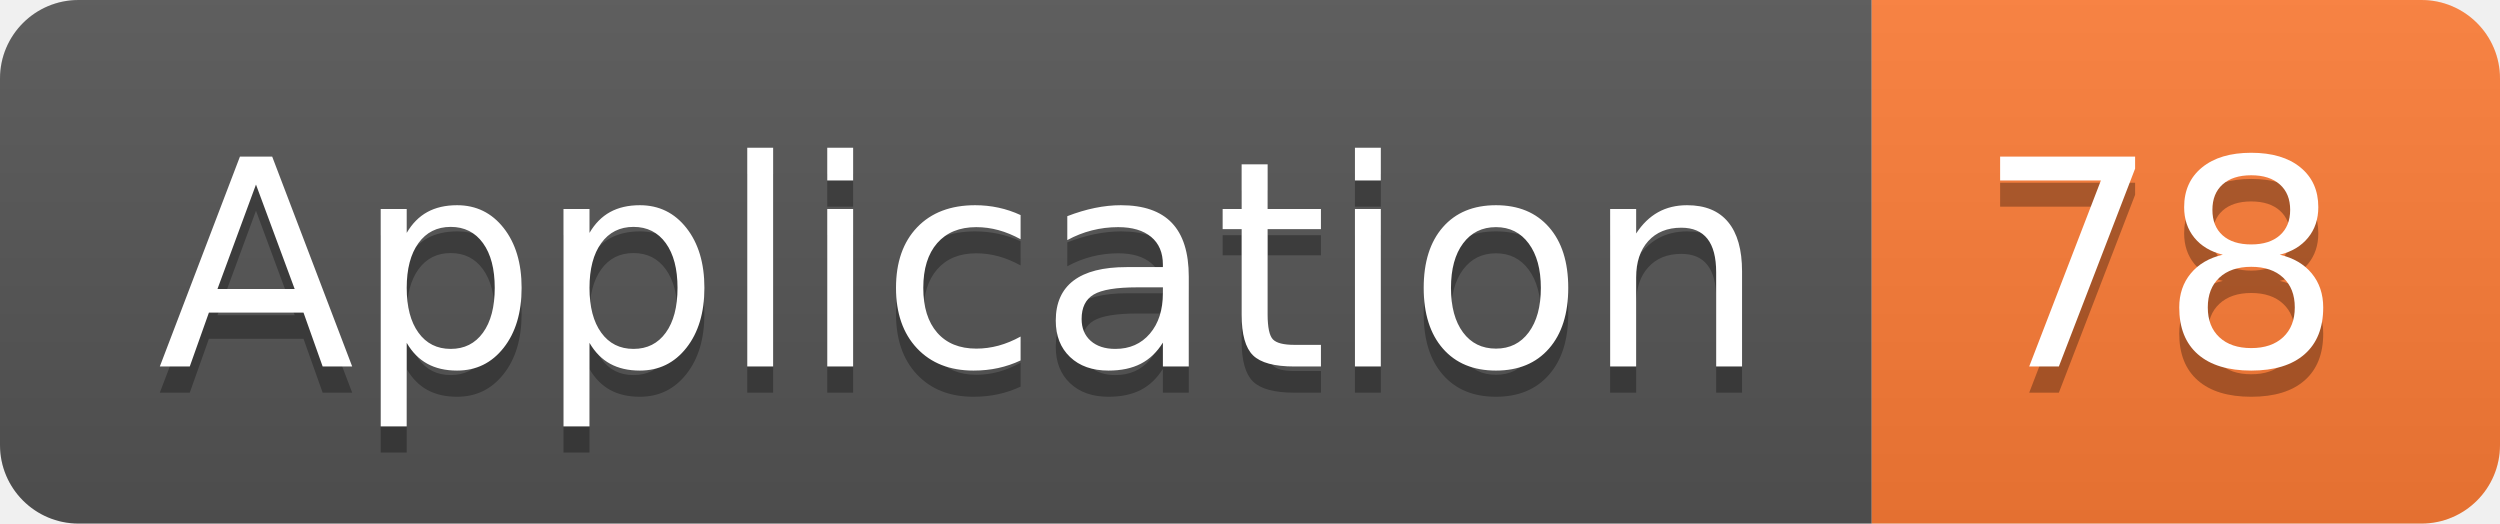
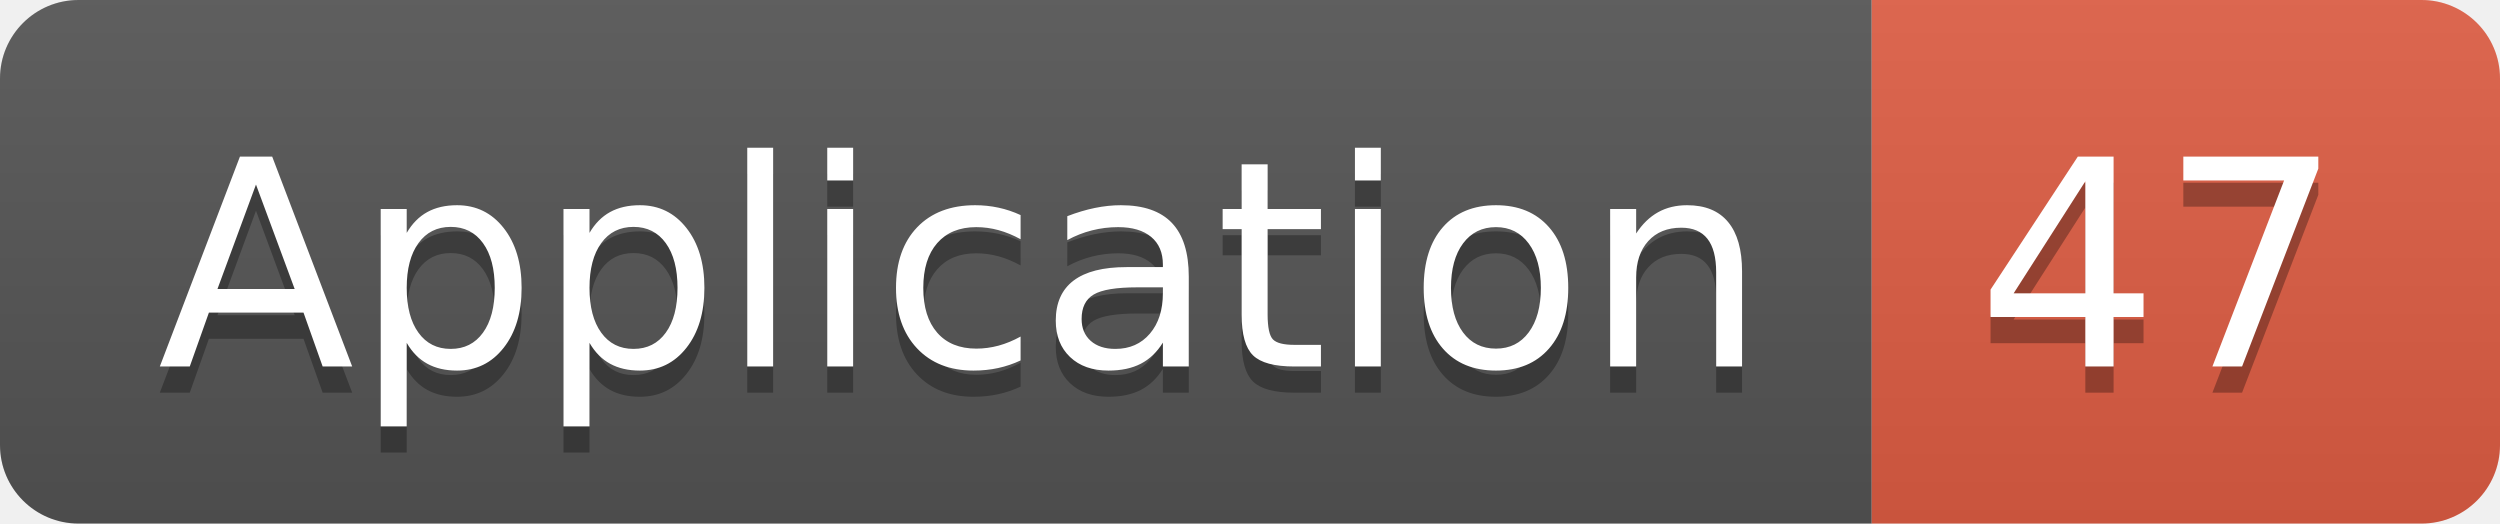
<svg xmlns="http://www.w3.org/2000/svg" width="95.5" height="20">
  <linearGradient id="smooth" x2="0" y2="100%">
    <stop offset="0" stop-color="#bbb" stop-opacity=".1" />
    <stop offset="1" stop-opacity=".1" />
  </linearGradient>
  <clipPath id="round">
    <rect width="95.5" height="20" rx="3" fill="#fff" />
  </clipPath>
  <g clip-path="url(#round)">
    <rect width="71.5" height="20" fill="#555" />
-     <rect x="71.5" width="24.0" height="20" fill="#fe7d37" />
+     <rect x="71.5" width="24.0" height="20" fill="#e05d44" />
    <rect width="95.5" height="20" fill="url(#smooth)" />
  </g>
  <g fill="#fff" text-anchor="middle" font-family="DejaVu Sans,Verdana,Geneva,sans-serif" font-size="110">
    <text x="367.5" y="150" fill="#010101" fill-opacity=".3" transform="scale(0.1)" textLength="615.0" lengthAdjust="spacing">Application</text>
    <text x="367.5" y="140" transform="scale(0.1)" textLength="615.0" lengthAdjust="spacing">Application</text>
-     <text x="825.0" y="150" fill="#010101" fill-opacity=".3" transform="scale(0.1)" textLength="140.0" lengthAdjust="spacing">78</text>
-     <text x="825.0" y="140" transform="scale(0.1)" textLength="140.0" lengthAdjust="spacing">78</text>
+     <text x="825.0" y="150" fill="#010101" fill-opacity=".3" transform="scale(0.1)" textLength="140.0" lengthAdjust="spacing">47</text>
+     <text x="825.0" y="140" transform="scale(0.1)" textLength="140.0" lengthAdjust="spacing">47</text>
  </g>
</svg>
